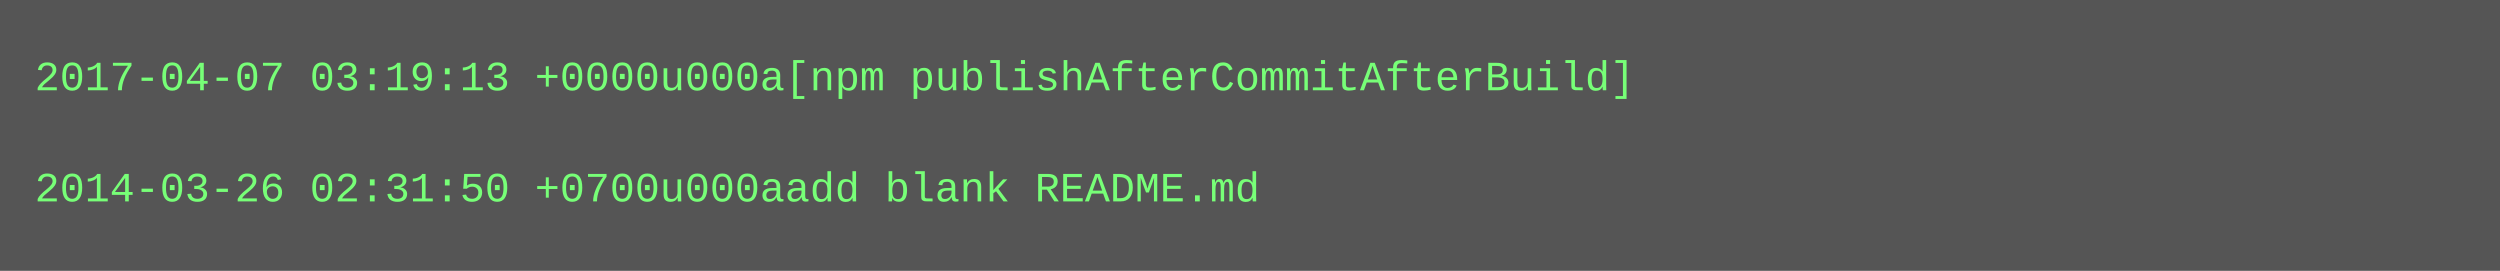
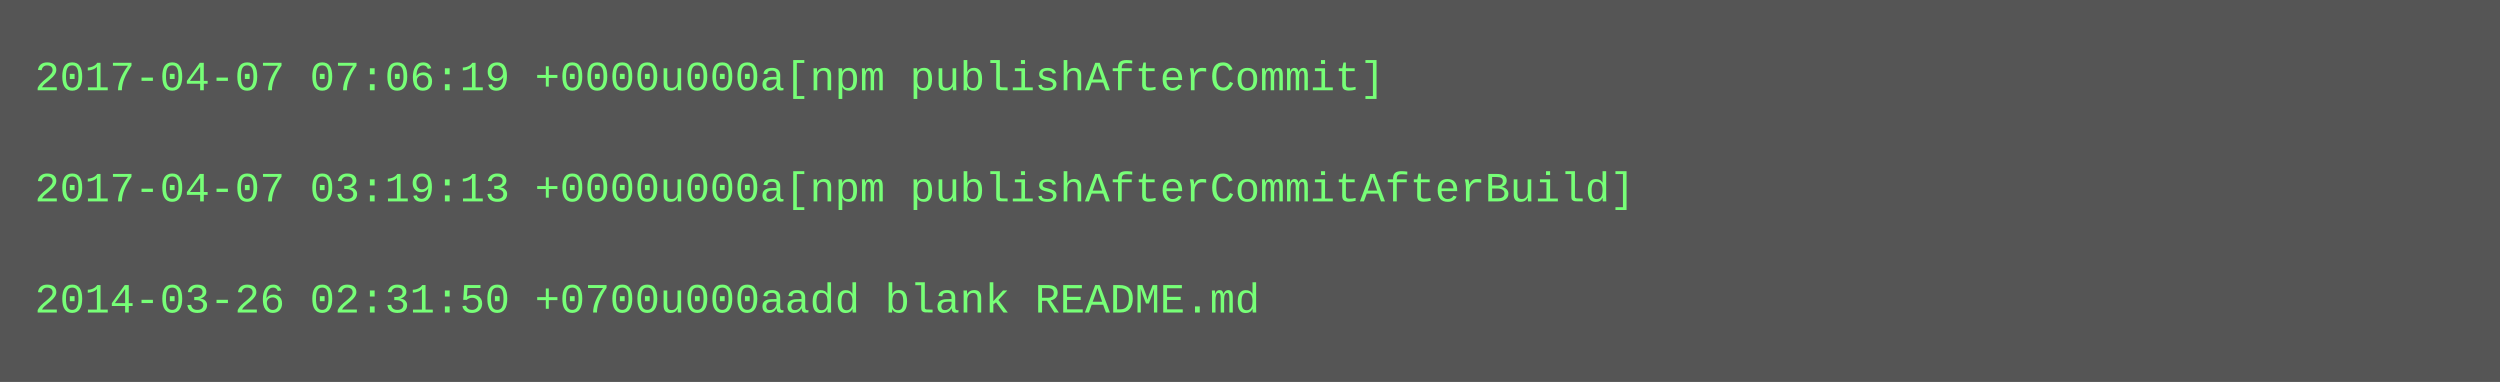
- <svg xmlns="http://www.w3.org/2000/svg" height="78" width="720">
-   <rect height="78" fill="#555" width="720" />
+ <svg xmlns="http://www.w3.org/2000/svg" height="110" width="720">
+   <rect height="110" fill="#555" width="720" />
  <text fill="#7f7" font-family="Courier New" font-size="12" xml:space="preserve">
-     <tspan x="10" y="26">2017-04-07 03:19:13 +0000u000a[npm publishAfterCommitAfterBuild]</tspan>
+     <tspan x="10" y="26">2017-04-07 07:06:19 +0000u000a[npm publishAfterCommit]</tspan>
    <tspan x="10" y="42" />
-     <tspan x="10" y="58">2014-03-26 02:31:50 +0700u000aadd blank README.md</tspan>
+     <tspan x="10" y="58">2017-04-07 03:19:13 +0000u000a[npm publishAfterCommitAfterBuild]</tspan>
+     <tspan x="10" y="74" />
+     <tspan x="10" y="90">2014-03-26 02:31:50 +0700u000aadd blank README.md</tspan>
  </text>
</svg>
